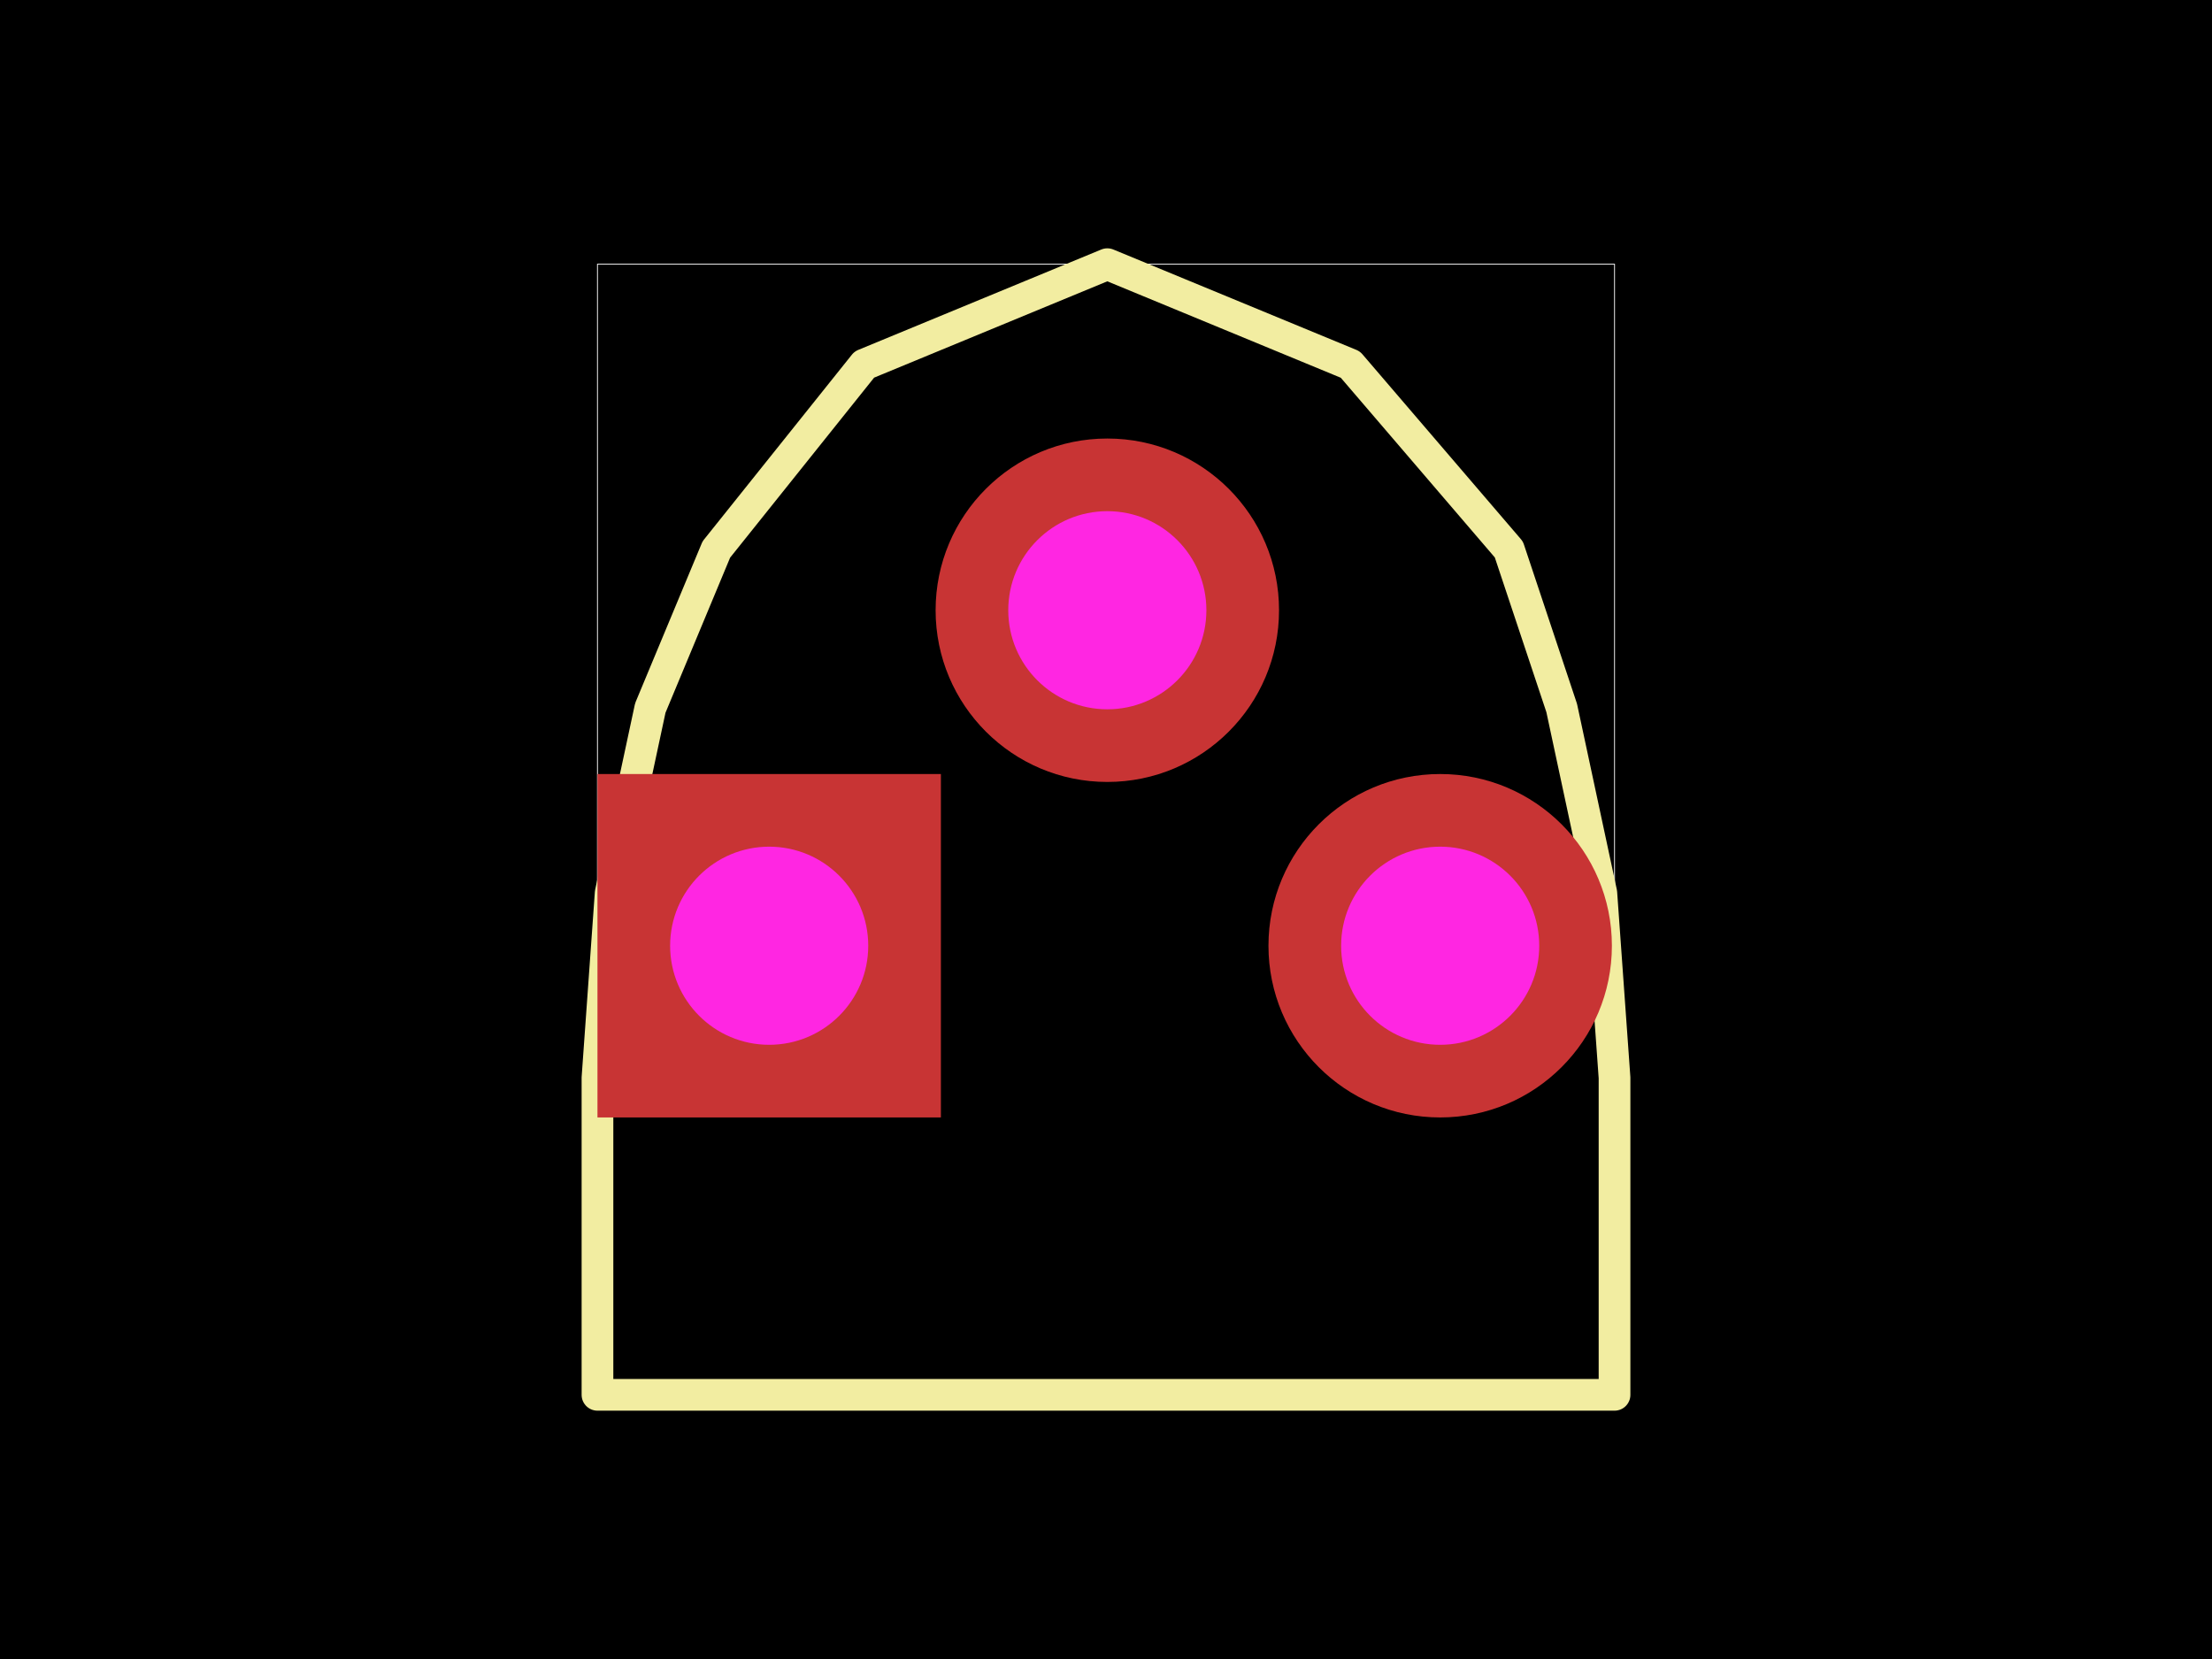
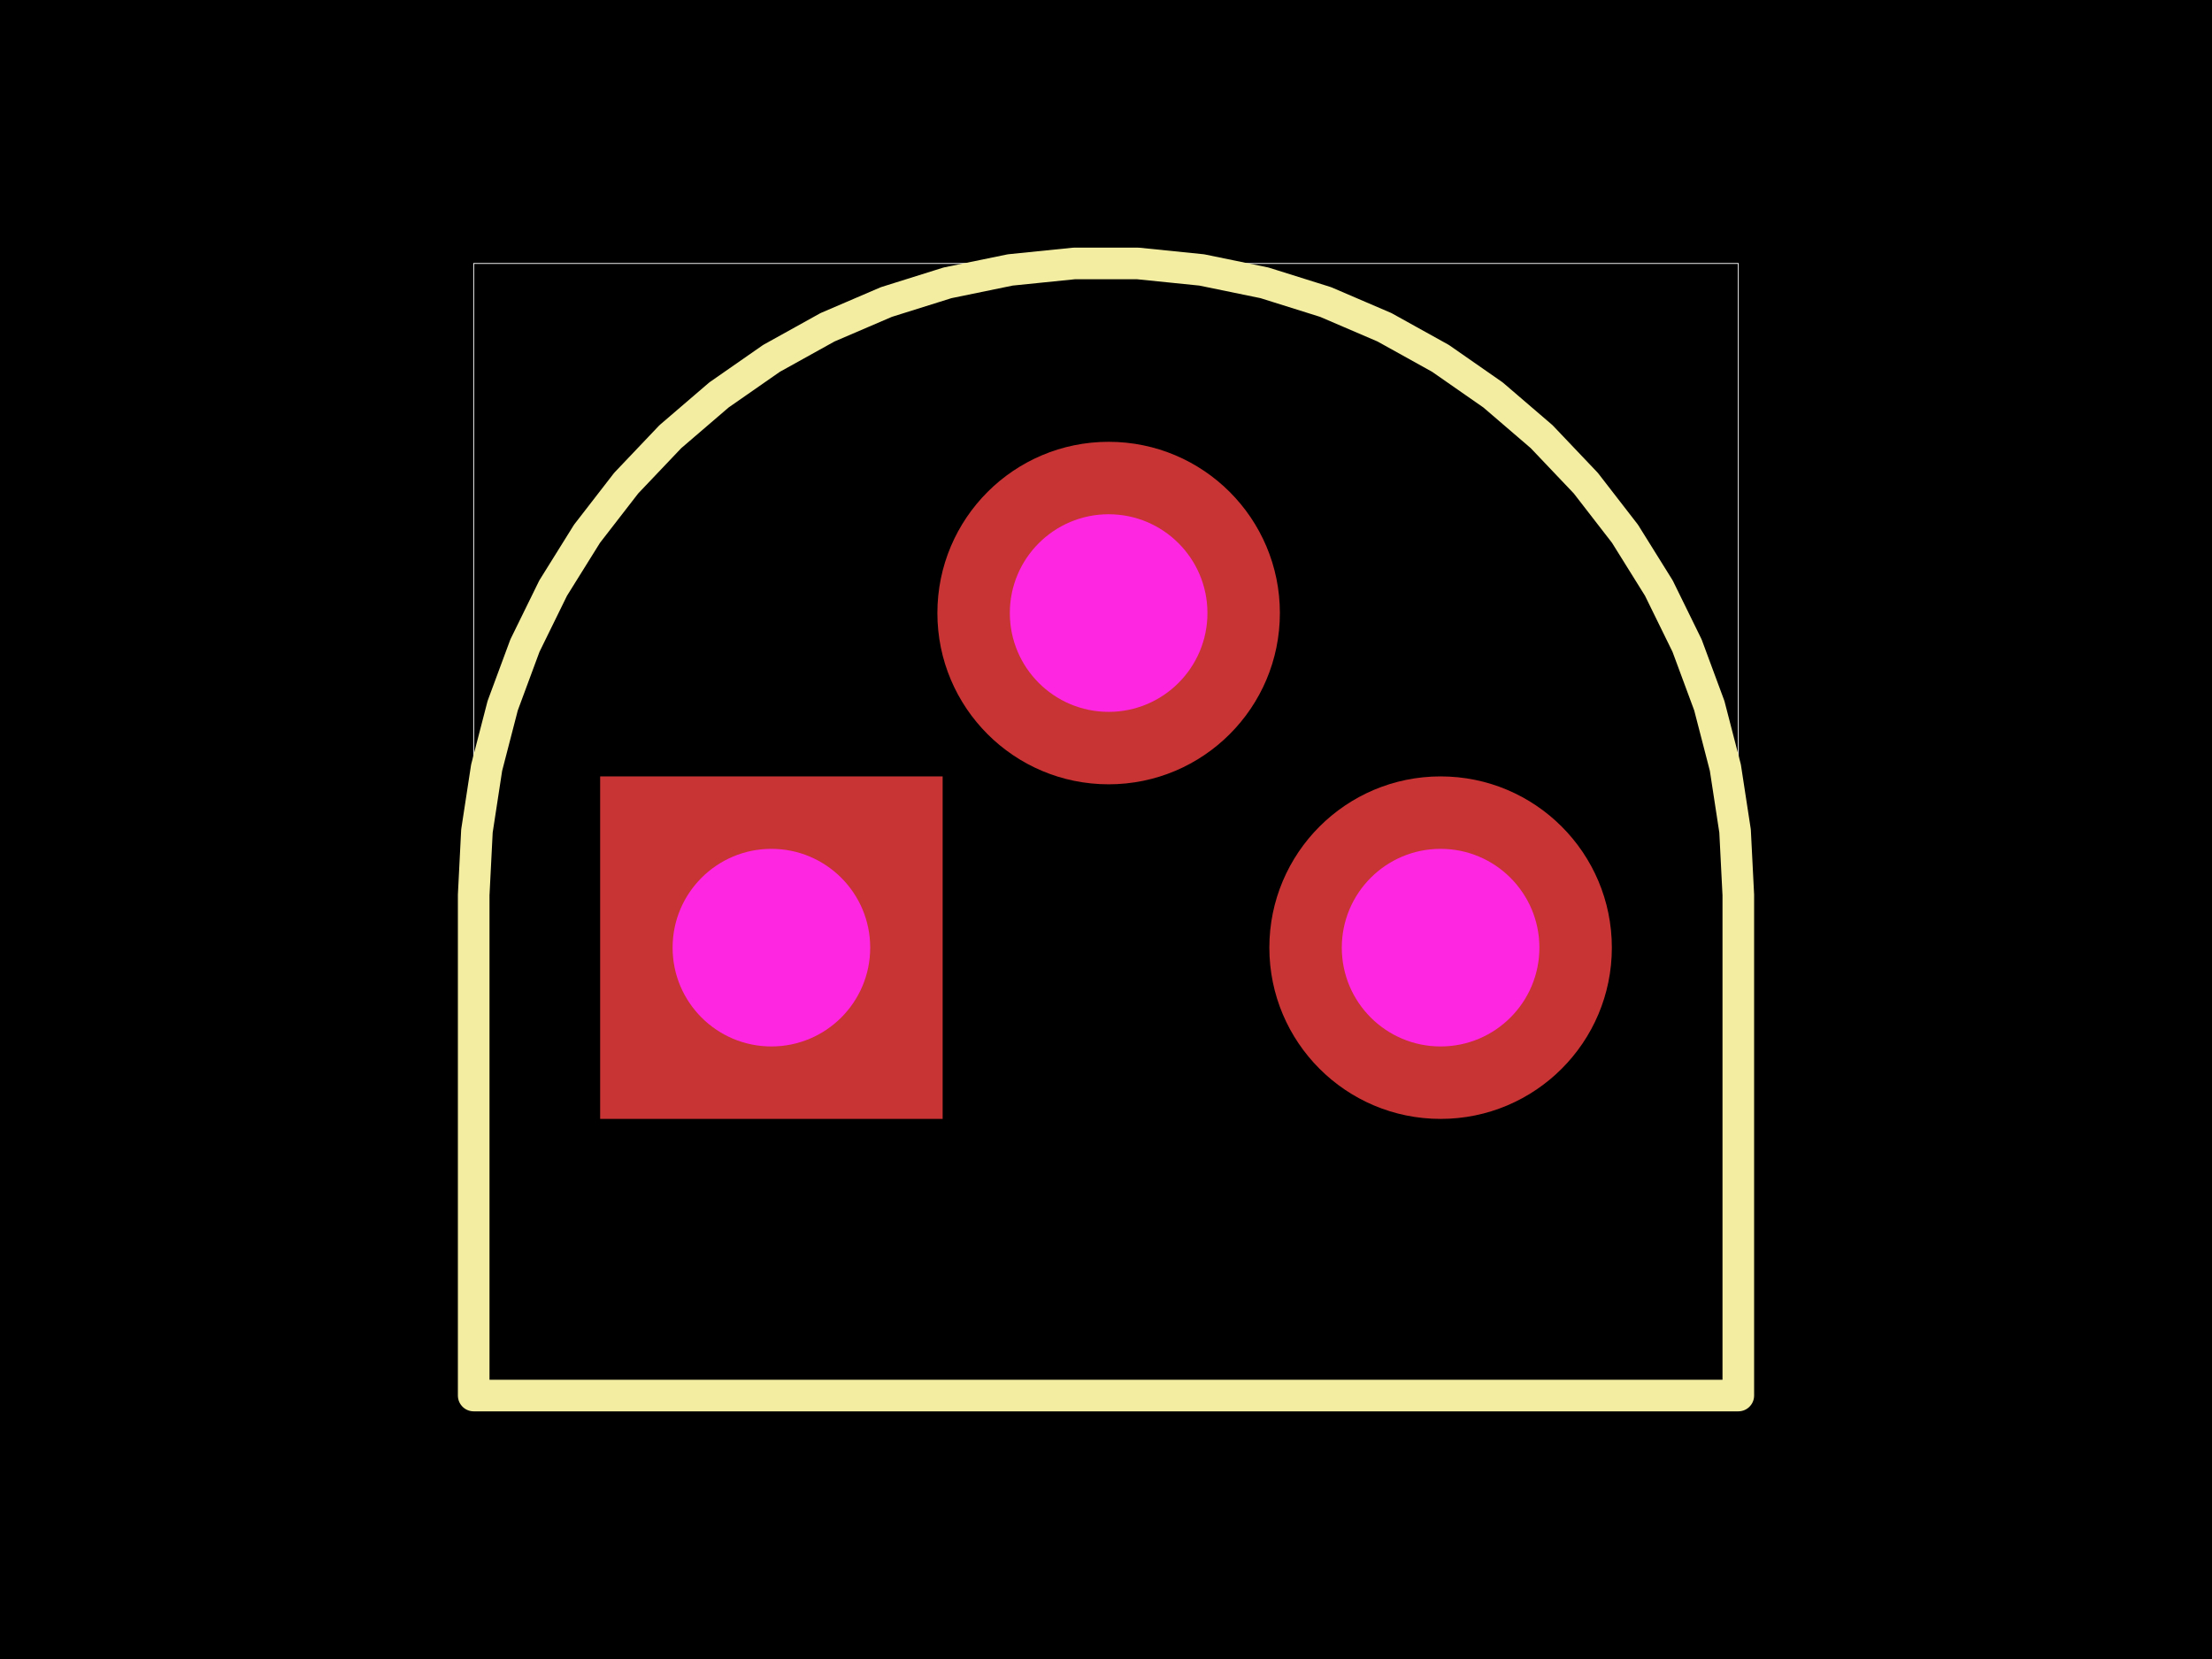
<svg xmlns="http://www.w3.org/2000/svg" width="800" height="600">
  <style />
  <rect class="boundary" x="0" y="0" fill="#000" width="800" height="600" />
-   <rect class="pcb-boundary" fill="none" stroke="#fff" stroke-width="0.3" x="216.083" y="95.541" width="367.834" height="408.917" />
-   <path class="pcb-silkscreen pcb-silkscreen-top" d="M 216.083 504.459 L 583.917 504.459 L 583.917 389.809 L 579.14 322.93 L 564.809 256.051 L 545.701 198.726 L 488.376 131.847 L 400.478 95.541 L 312.58 131.847 L 259.076 198.726 L 235.191 256.051 L 220.86 322.93 L 216.083 389.809 L 216.083 504.459 Z" fill="none" stroke="#f2eda1" stroke-width="11.465" stroke-linecap="round" stroke-linejoin="round" data-pcb-component-id="" data-pcb-silkscreen-path-id="" />
+   <rect class="pcb-boundary" fill="none" stroke="#fff" stroke-width="0.3" x="171.317" y="95.285" width="457.366" height="409.431" />
+   <path class="pcb-silkscreen pcb-silkscreen-top" d="M 628.683 323.674 L 627.51 300.539 L 624.002 277.641 L 618.196 255.215 L 610.15 233.492 L 599.948 212.694 L 587.695 193.035 L 573.515 174.716 L 557.555 157.926 L 539.978 142.837 L 520.965 129.604 L 500.711 118.362 L 479.423 109.226 L 457.32 102.291 L 434.629 97.628 L 411.583 95.285 L 388.417 95.285 L 365.371 97.628 L 342.68 102.291 L 320.577 109.226 L 299.289 118.362 L 279.035 129.604 L 260.022 142.837 L 242.445 157.926 L 226.485 174.716 L 212.305 193.035 L 200.052 212.694 L 189.85 233.492 L 181.804 255.215 L 175.998 277.641 L 172.49 300.539 L 171.317 323.674 L 171.317 504.715 L 628.683 504.715 L 628.683 323.674 Z" fill="none" stroke="#f2eda1" stroke-width="11.434" stroke-linecap="round" stroke-linejoin="round" data-pcb-component-id="" data-pcb-silkscreen-path-id="" />
  <g>
-     <rect class="pcb-hole-outer-pad" fill="rgb(200, 52, 52)" x="216.083" y="279.936" width="124.204" height="124.204" />
-     <circle class="pcb-hole-inner" fill="#FF26E2" cx="278.185" cy="342.038" r="35.828" />
+     <rect class="pcb-hole-outer-pad" fill="rgb(200, 52, 52)" x="217.053" y="280.796" width="123.87" height="123.87" />
+     <circle class="pcb-hole-inner" fill="#FF26E2" cx="278.988" cy="342.731" r="35.732" />
  </g>
  <g>
-     <circle class="pcb-hole-outer" fill="rgb(200, 52, 52)" cx="400.478" cy="220.701" r="62.102" />
-     <circle class="pcb-hole-inner" fill="#FF26E2" cx="400.478" cy="220.701" r="35.828" />
+     <circle class="pcb-hole-outer" fill="rgb(200, 52, 52)" cx="400.953" cy="221.72" r="61.935" />
+     <circle class="pcb-hole-inner" fill="#FF26E2" cx="400.953" cy="221.72" r="35.732" />
  </g>
  <g>
-     <circle class="pcb-hole-outer" fill="rgb(200, 52, 52)" cx="520.86" cy="342.038" r="62.102" />
-     <circle class="pcb-hole-inner" fill="#FF26E2" cx="520.86" cy="342.038" r="35.828" />
+     <circle class="pcb-hole-outer" fill="rgb(200, 52, 52)" cx="521.012" cy="342.731" r="61.935" />
+     <circle class="pcb-hole-inner" fill="#FF26E2" cx="521.012" cy="342.731" r="35.732" />
  </g>
</svg>
